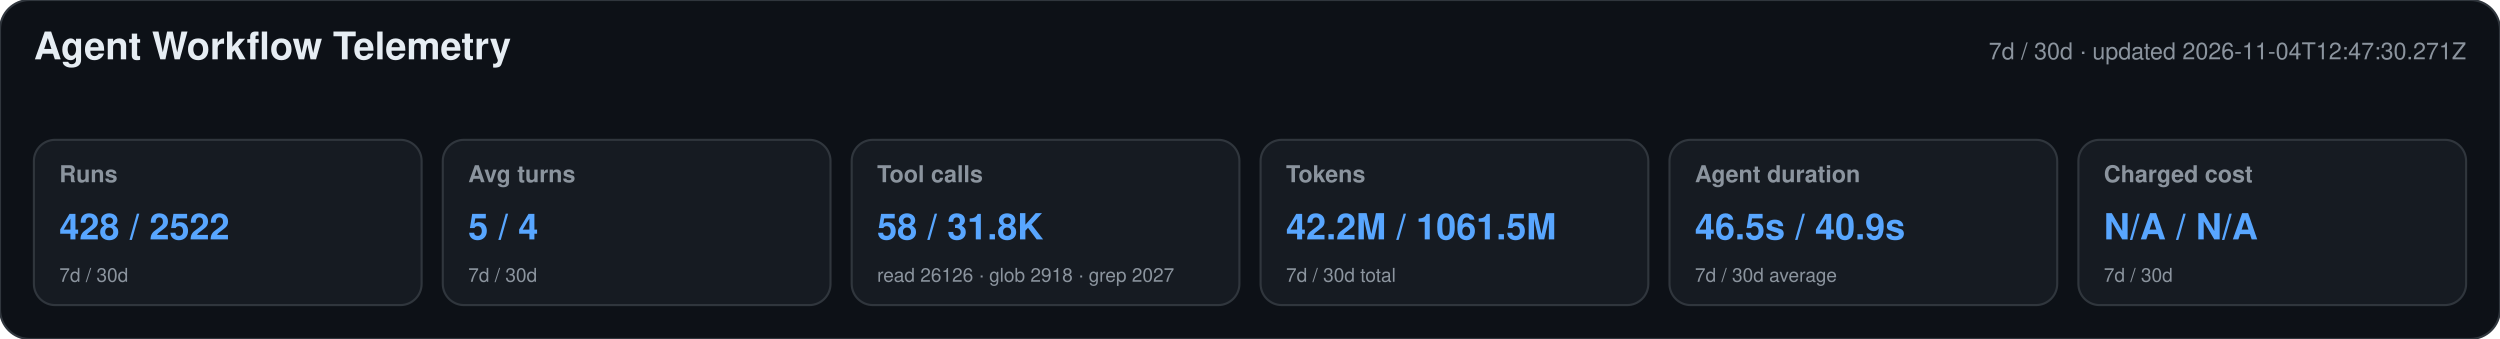
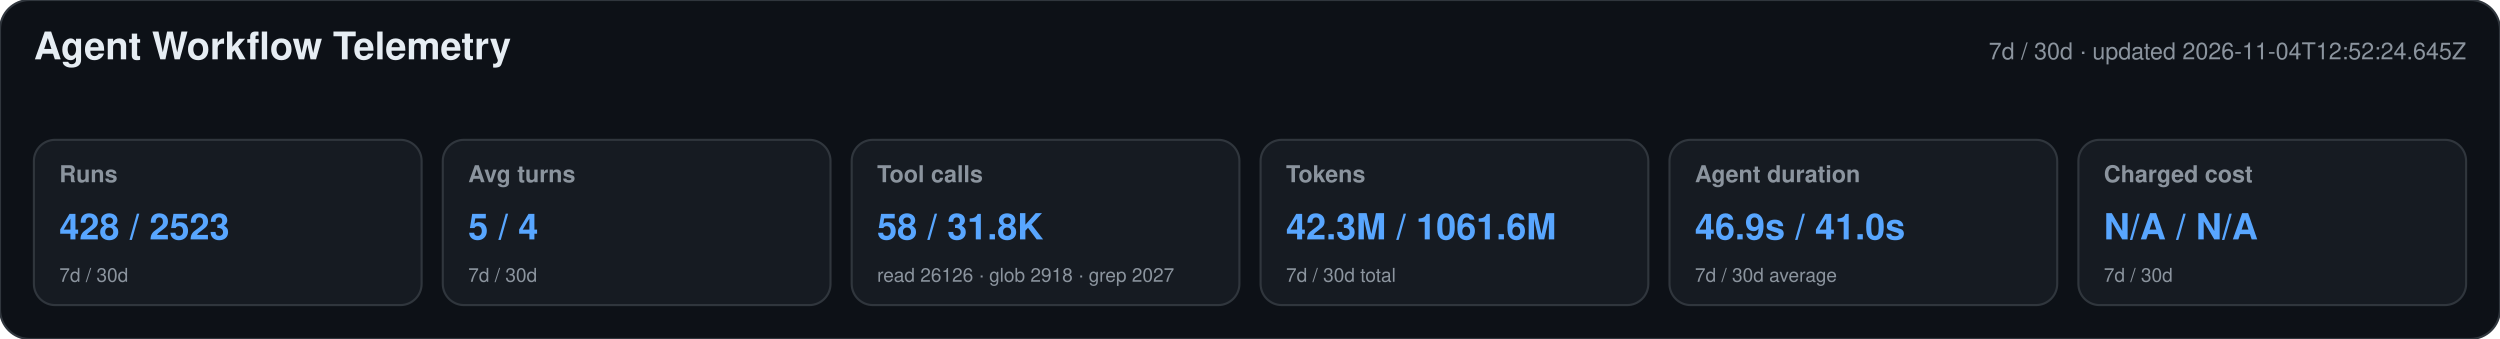
<svg xmlns="http://www.w3.org/2000/svg" width="1180" height="160" viewBox="0 0 1180 160" role="img" aria-labelledby="title desc">
  <style>text{font-family:-apple-system,BlinkMacSystemFont,"Segoe UI",Helvetica,Arial,sans-serif}.heading{font-size:18px;font-weight:650;fill:#e6edf3}.meta,.label,.secondary{fill:#8b949e}.meta,.label{font-size:11px}.label{font-weight:600}.primary{font-size:17px;font-weight:700;fill:#58a6ff}.secondary{font-size:9px}</style>
  <rect width="1180" height="160" rx="14" fill="#0d1117" stroke="#30363d" />
  <text x="16" y="28" class="heading">Agent Workflow Telemetry</text>
-   <text x="1164" y="28" text-anchor="end" class="meta">7d / 30d · updated 2026-11-04T12:47:30.271Z</text>
+   <text x="1164" y="28" text-anchor="end" class="meta">7d / 30d · updated 2026-11-04T12:52:24.645Z</text>
  <g>
    <rect x="16" y="66" width="183" height="78" rx="10" fill="#161b22" stroke="#30363d" />
    <text x="28" y="86" class="label">Runs</text>
-     <text x="28" y="113" class="primary">428 / 2522</text>
+     <text x="28" y="113" class="primary">428 / 2523</text>
    <text x="28" y="133" class="secondary">7d / 30d</text>
  </g>
  <g>
    <rect x="209" y="66" width="183" height="78" rx="10" fill="#161b22" stroke="#30363d" />
    <text x="221" y="86" class="label">Avg turns</text>
    <text x="221" y="113" class="primary">5 / 4</text>
    <text x="221" y="133" class="secondary">7d / 30d</text>
  </g>
  <g>
    <rect x="402" y="66" width="183" height="78" rx="10" fill="#161b22" stroke="#30363d" />
    <text x="414" y="86" class="label">Tool calls</text>
    <text x="414" y="113" class="primary">58 / 31.8K</text>
    <text x="414" y="133" class="secondary">read 26126 · glob 2918 · grep 2027</text>
  </g>
  <g>
    <rect x="595" y="66" width="183" height="78" rx="10" fill="#161b22" stroke="#30363d" />
    <text x="607" y="86" class="label">Tokens</text>
-     <text x="607" y="113" class="primary">42.2M / 1061.5M</text>
+     <text x="607" y="113" class="primary">42.3M / 1061.6M</text>
    <text x="607" y="133" class="secondary">7d / 30d total</text>
  </g>
  <g>
    <rect x="788" y="66" width="183" height="78" rx="10" fill="#161b22" stroke="#30363d" />
    <text x="800" y="86" class="label">Agent duration</text>
-     <text x="800" y="113" class="primary">46.5s / 40.9s</text>
+     <text x="800" y="113" class="primary">46.9s / 41.0s</text>
    <text x="800" y="133" class="secondary">7d / 30d average</text>
  </g>
  <g>
    <rect x="981" y="66" width="183" height="78" rx="10" fill="#161b22" stroke="#30363d" />
    <text x="993" y="86" class="label">Charged cost</text>
    <text x="993" y="113" class="primary">N/A / N/A</text>
    <text x="993" y="133" class="secondary">7d / 30d</text>
  </g>
</svg>
